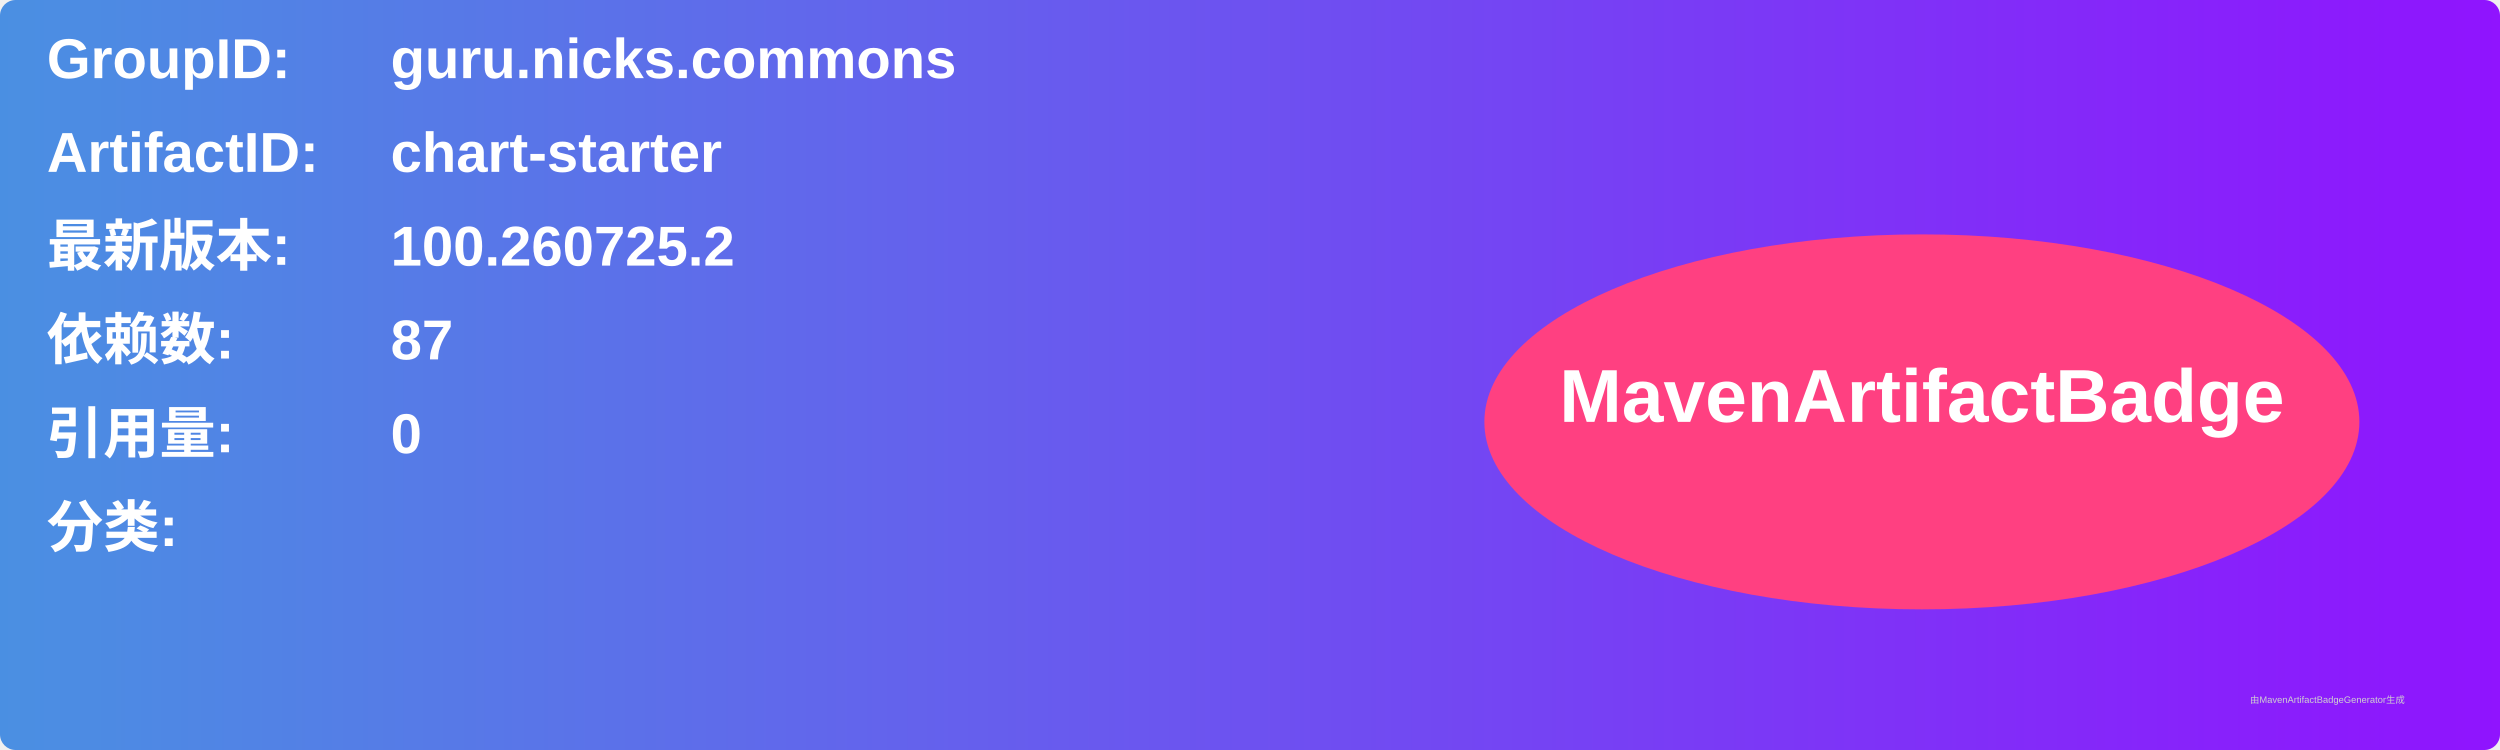
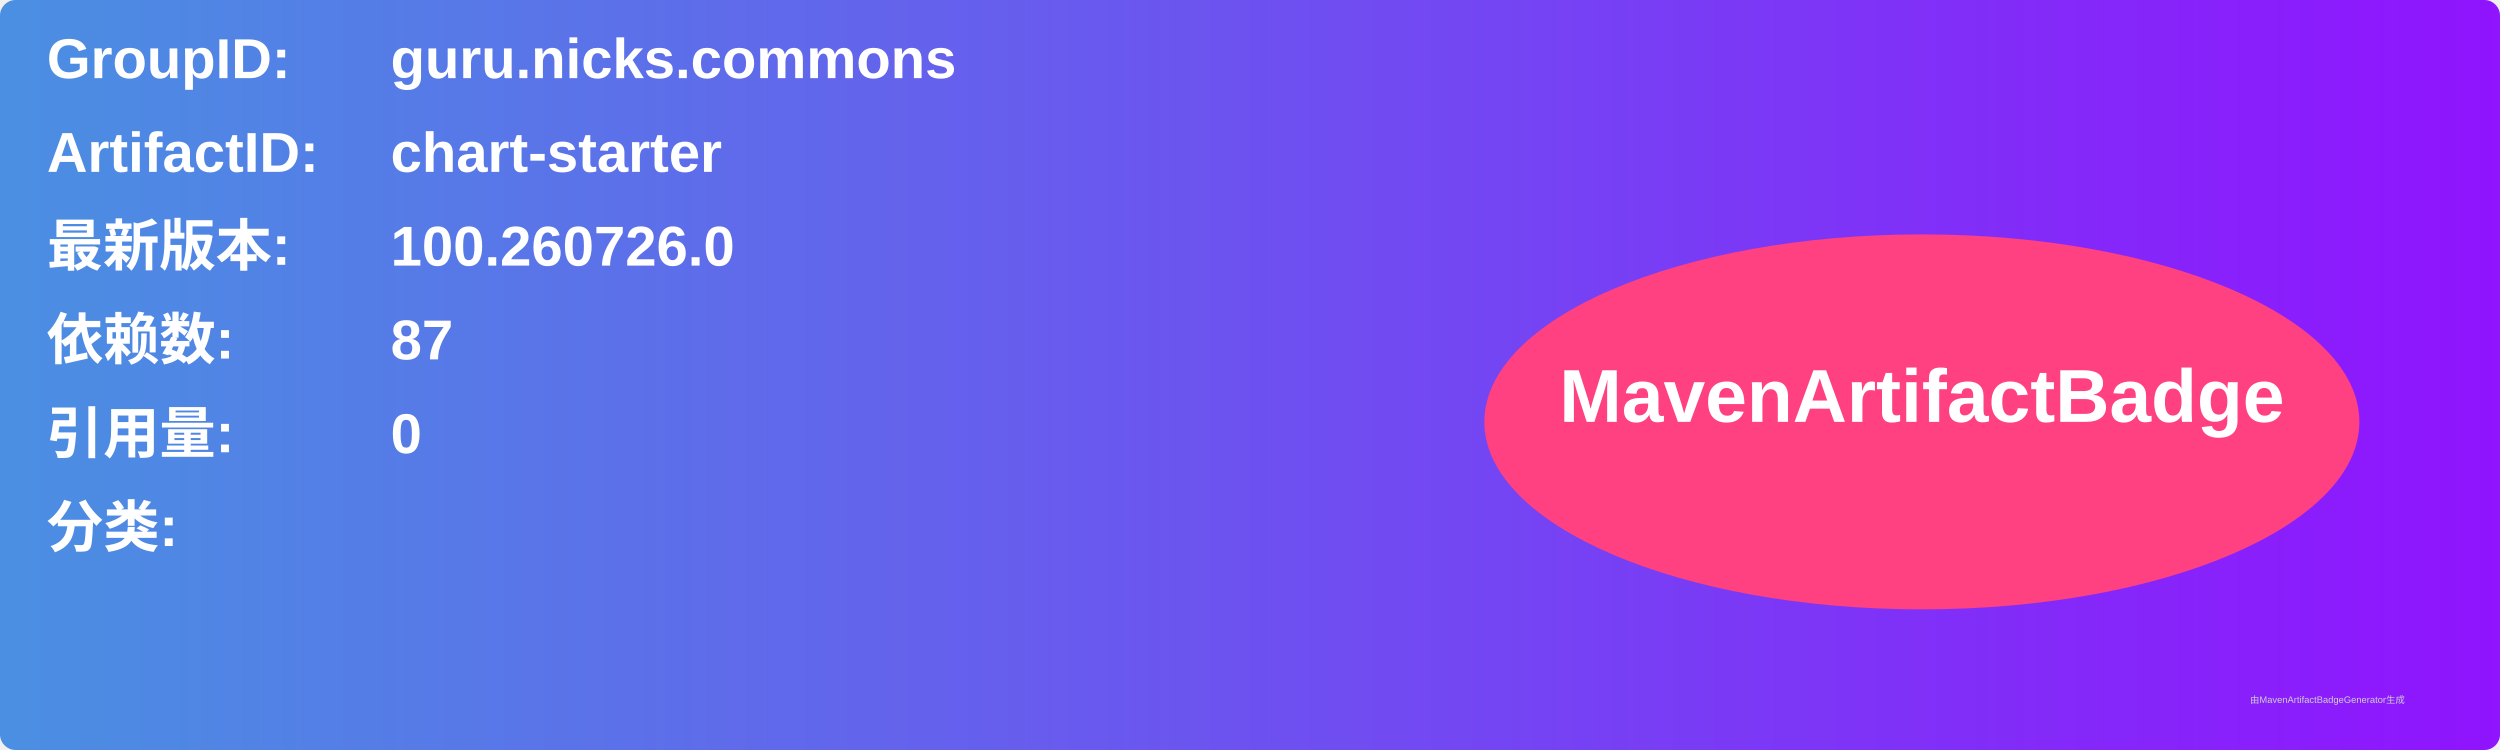
<svg xmlns="http://www.w3.org/2000/svg" width="800" height="240" viewBox="0 0 800 240">
  <linearGradient id="grad" x1="0%" y1="0%" x2="100%" y2="0%">
    <stop offset="0%" stop-color="#4a90e2" />
    <stop offset="100%" stop-color="#9013fe" />
  </linearGradient>
  <rect width="100%" height="100%" rx="5" ry="5" fill="url(#grad)" />
  <g transform="translate(15, 15)">
    <text x="0" y="10" font-family="Arial" font-size="18" fill="white" font-weight="bold" width="260">GroupID:</text>
    <text x="110" y="10" font-family="Arial" font-size="18" fill="white" font-weight="bold" width="460">guru.nicks.commons</text>
    <text x="0" y="40" font-family="Arial" font-size="18" fill="white" font-weight="bold" width="260">ArtifactID:</text>
    <text x="110" y="40" font-family="Arial" font-size="18" fill="white" font-weight="bold" width="460">chart-starter</text>
    <text x="0" y="70" font-family="Arial" font-size="18" fill="white" font-weight="bold">最新版本:</text>
    <text x="110" y="70" font-family="Arial" font-size="18" fill="white" font-weight="bold">
-       <tspan font-weight="bold">100.260725.2</tspan>
+       <tspan font-weight="bold">100.260726.0</tspan>
    </text>
    <text x="0" y="100" font-family="Arial" font-size="18" fill="white" font-weight="bold">依赖数: </text>
    <text x="110" y="100" font-family="Arial" font-size="18" fill="white">
      <tspan font-weight="bold">87</tspan>
    </text>
    <text x="0" y="130" font-family="Arial" font-size="18" fill="white" font-weight="bold">引用量: </text>
    <text x="110" y="130" font-family="Arial" font-size="18" fill="white">
      <tspan font-weight="bold">0</tspan>
    </text>
    <text x="0" y="160" font-family="Arial" font-size="18" fill="white" font-weight="bold">分类:</text>
    <text x="10" y="190" font-family="Arial" font-size="10" fill="white">
      <tspan font-weight="bold" />
    </text>
    <ellipse cx="600" cy="120" rx="140" ry="60" fill="#ff4081" />
    <text x="600" y="120" text-anchor="middle" font-family="Arial" font-size="24" fill="white" font-weight="bold">MavenArtifactBadge</text>
  </g>
  <text x="720" y="225" font-family="Arial" font-size="3" fill="#d0d0d0">由MavenArtifactBadgeGenerator生成</text>
</svg>
